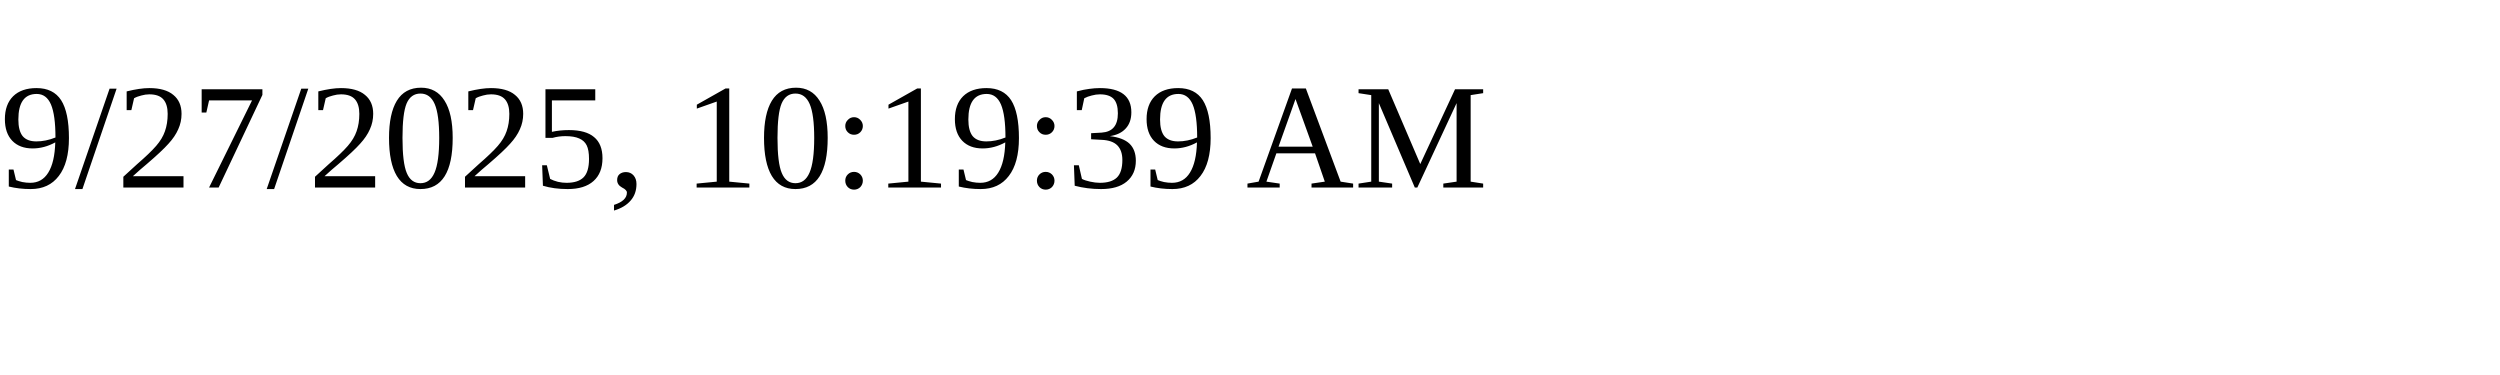
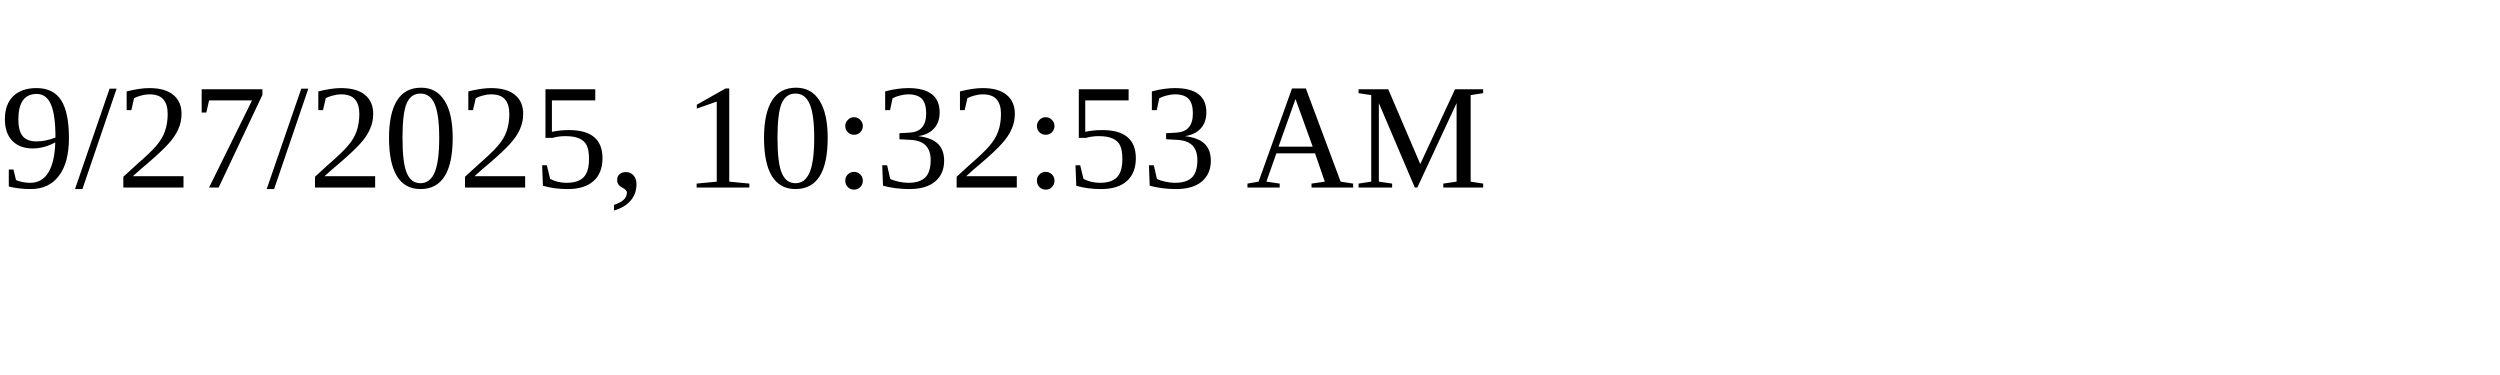
<svg xmlns="http://www.w3.org/2000/svg" height="30" width="200">
-   <text x="0" y="15">9/27/2025, 10:19:39 AM</text>
+   <text x="0" y="15">9/27/2025, 10:32:53 AM</text>
</svg>
